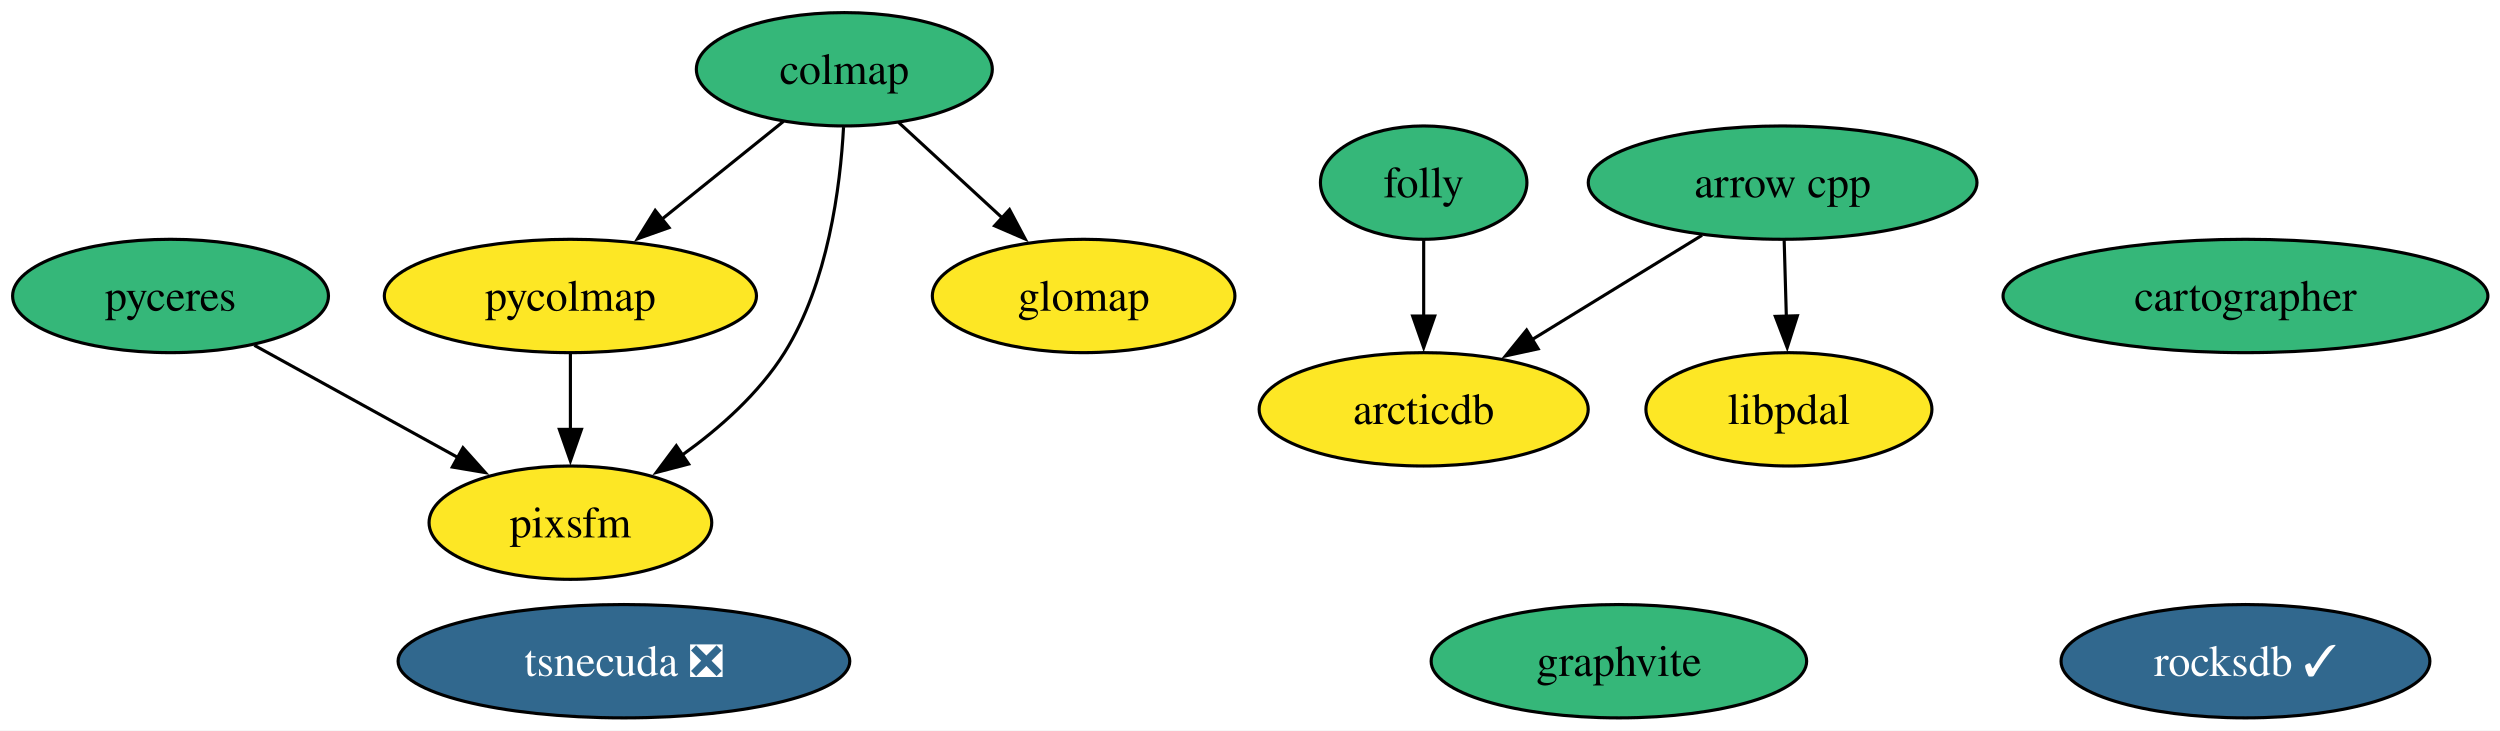
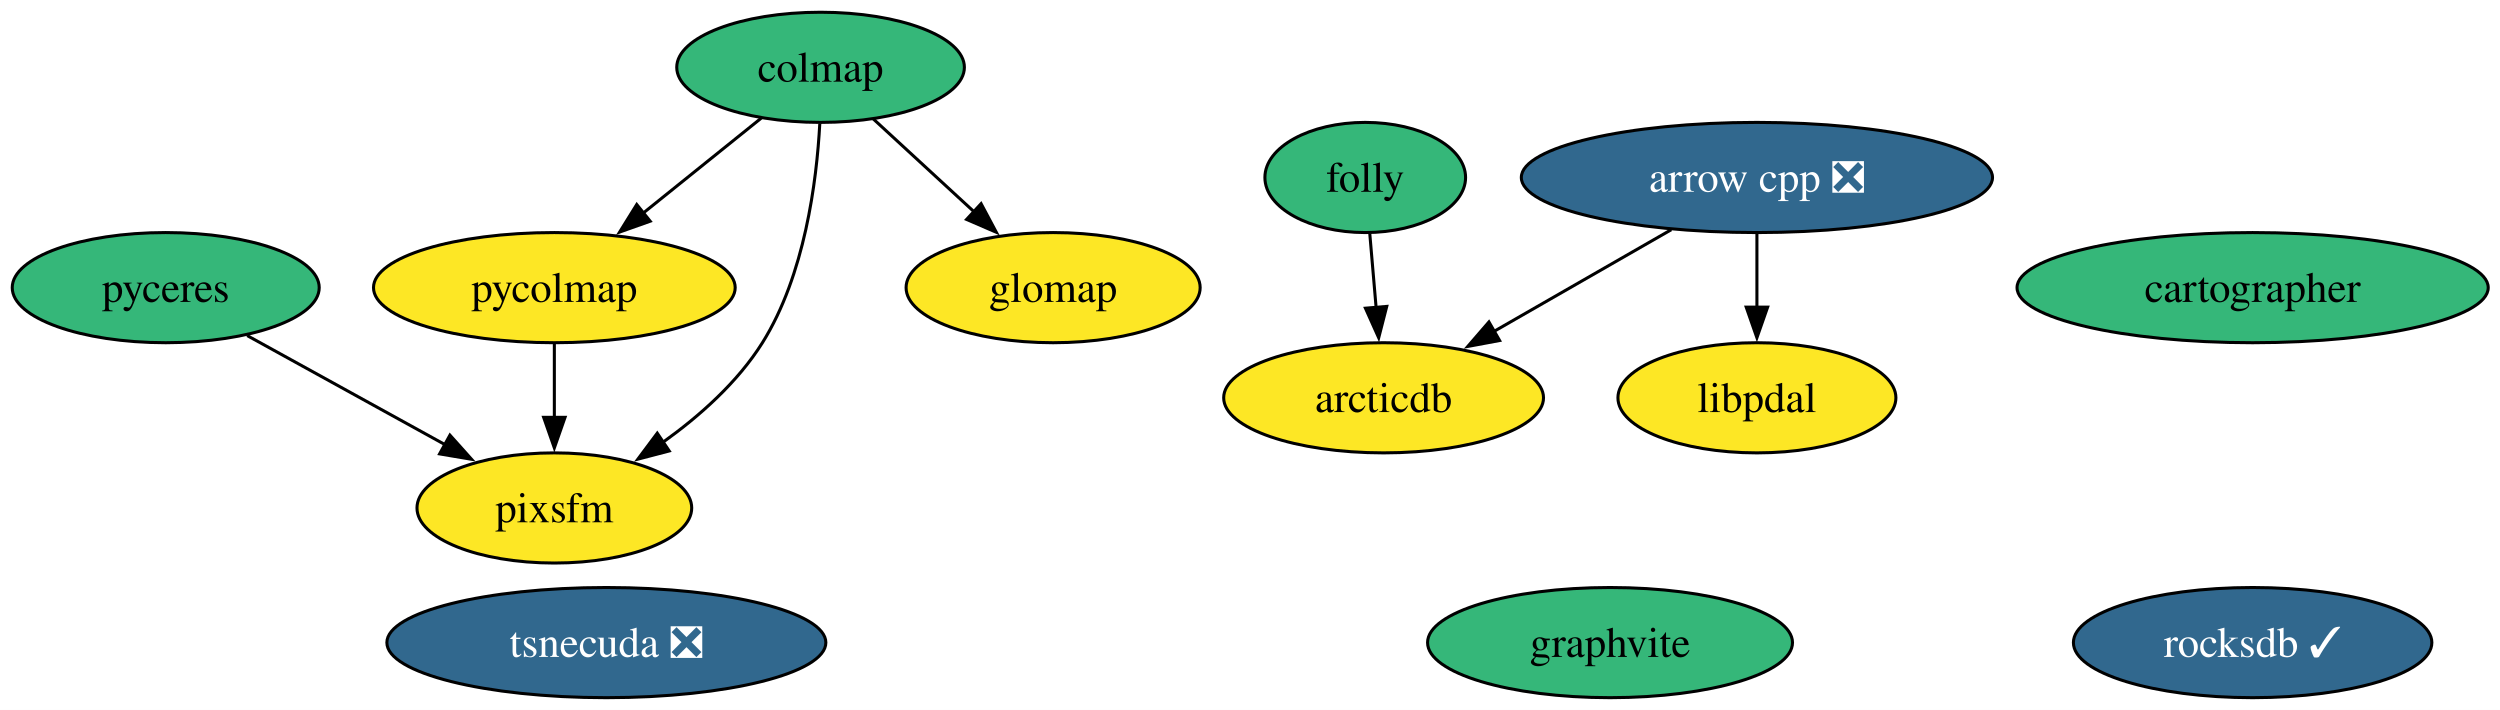
- <svg xmlns="http://www.w3.org/2000/svg" xmlns:xlink="http://www.w3.org/1999/xlink" width="794pt" height="232pt" viewBox="0.00 0.00 794.00 232.00">
+ <svg xmlns="http://www.w3.org/2000/svg" xmlns:xlink="http://www.w3.org/1999/xlink" width="817pt" height="232pt" viewBox="0.00 0.00 817.00 232.00">
  <g id="graph0" class="graph" transform="scale(1 1) rotate(0) translate(4 228)">
-     <polygon fill="white" stroke="none" points="-4,4 -4,-228 790.14,-228 790.14,4 -4,4" />
+     <polygon fill="white" stroke="none" points="-4,4 -4,-228 813.14,-228 813.14,4 -4,4" />
    <g id="node1" class="node">
      <g id="a_node1">
-         <a xlink:href="https://github.com/conda-forge/arrow-cpp-feedstock" xlink:title="arrow cpp">
-           <ellipse fill="#35b779" stroke="black" cx="562.16" cy="-170" rx="61.73" ry="18" />
-           <text xml:space="preserve" text-anchor="middle" x="562.16" y="-165.33" font-family="Times,serif" font-size="14.00">arrow cpp</text>
+         <a xlink:href="https://github.com/conda-forge/arrow-cpp-feedstock/pull/2031" xlink:title="arrow cpp ❎">
+           <ellipse fill="#31688e" stroke="black" cx="570.16" cy="-170" rx="76.99" ry="18" />
+           <text xml:space="preserve" text-anchor="middle" x="570.16" y="-165.33" font-family="Times,serif" font-size="14.00" fill="white">arrow cpp ❎</text>
        </a>
      </g>
    </g>
    <g id="node10" class="node">
      <g id="a_node10">
        <a xlink:href="https://github.com/conda-forge/arcticdb-feedstock" xlink:title="arcticdb">
          <ellipse fill="#fde725" stroke="black" cx="448.16" cy="-98" rx="52.26" ry="18" />
          <text xml:space="preserve" text-anchor="middle" x="448.16" y="-93.33" font-family="Times,serif" font-size="14.00">arcticdb</text>
        </a>
      </g>
    </g>
    <g id="edge1" class="edge">
-       <path fill="none" stroke="black" d="M536.57,-153.29C520.66,-143.52 499.99,-130.83 482.64,-120.18" />
-       <polygon fill="black" stroke="black" points="484.51,-117.22 474.16,-114.97 480.85,-123.18 484.51,-117.22" />
+       <path fill="none" stroke="black" d="M542.17,-152.94C524.95,-143.06 502.72,-130.31 484.2,-119.68" />
+       <polygon fill="black" stroke="black" points="486.07,-116.72 475.66,-114.78 482.59,-122.79 486.07,-116.72" />
    </g>
    <g id="node12" class="node">
      <g id="a_node12">
        <a xlink:href="https://github.com/conda-forge/libpdal-feedstock" xlink:title="libpdal">
-           <ellipse fill="#fde725" stroke="black" cx="564.16" cy="-98" rx="45.42" ry="18" />
-           <text xml:space="preserve" text-anchor="middle" x="564.16" y="-93.33" font-family="Times,serif" font-size="14.00">libpdal</text>
+           <ellipse fill="#fde725" stroke="black" cx="570.16" cy="-98" rx="45.42" ry="18" />
+           <text xml:space="preserve" text-anchor="middle" x="570.16" y="-93.33" font-family="Times,serif" font-size="14.00">libpdal</text>
        </a>
      </g>
    </g>
    <g id="edge2" class="edge">
-       <path fill="none" stroke="black" d="M562.65,-151.7C562.86,-144.41 563.11,-135.73 563.34,-127.54" />
-       <polygon fill="black" stroke="black" points="566.84,-127.71 563.62,-117.62 559.84,-127.51 566.84,-127.71" />
+       <path fill="none" stroke="black" d="M570.16,-151.7C570.16,-144.41 570.16,-135.73 570.16,-127.54" />
+       <polygon fill="black" stroke="black" points="573.66,-127.62 570.16,-117.62 566.66,-127.62 573.66,-127.62" />
    </g>
    <g id="node2" class="node">
      <g id="a_node2">
        <a xlink:href="https://github.com/conda-forge/rocksdb-feedstock/pull/121" xlink:title="rocksdb ✓">
-           <ellipse fill="#31688e" stroke="black" cx="709.16" cy="-18" rx="58.57" ry="18" />
-           <text xml:space="preserve" text-anchor="middle" x="709.16" y="-13.32" font-family="Times,serif" font-size="14.00" fill="white">rocksdb ✓</text>
+           <ellipse fill="#31688e" stroke="black" cx="732.16" cy="-18" rx="58.57" ry="18" />
+           <text xml:space="preserve" text-anchor="middle" x="732.16" y="-13.32" font-family="Times,serif" font-size="14.00" fill="white">rocksdb ✓</text>
        </a>
      </g>
    </g>
    <g id="node3" class="node">
      <g id="a_node3">
        <a xlink:href="https://github.com/conda-forge/cartographer-feedstock" xlink:title="cartographer">
-           <ellipse fill="#35b779" stroke="black" cx="709.16" cy="-134" rx="76.99" ry="18" />
-           <text xml:space="preserve" text-anchor="middle" x="709.16" y="-129.32" font-family="Times,serif" font-size="14.00">cartographer</text>
+           <ellipse fill="#35b779" stroke="black" cx="732.16" cy="-134" rx="76.99" ry="18" />
+           <text xml:space="preserve" text-anchor="middle" x="732.16" y="-129.32" font-family="Times,serif" font-size="14.00">cartographer</text>
        </a>
      </g>
    </g>
    <g id="node4" class="node">
      <g id="a_node4">
        <a xlink:href="https://github.com/conda-forge/colmap-feedstock" xlink:title="colmap">
          <ellipse fill="#35b779" stroke="black" cx="264.16" cy="-206" rx="47" ry="18" />
          <text xml:space="preserve" text-anchor="middle" x="264.16" y="-201.32" font-family="Times,serif" font-size="14.00">colmap</text>
        </a>
      </g>
    </g>
    <g id="node8" class="node">
      <g id="a_node8">
        <a xlink:href="https://github.com/conda-forge/pycolmap-feedstock" xlink:title="pycolmap">
          <ellipse fill="#fde725" stroke="black" cx="177.16" cy="-134" rx="59.1" ry="18" />
          <text xml:space="preserve" text-anchor="middle" x="177.16" y="-129.32" font-family="Times,serif" font-size="14.00">pycolmap</text>
        </a>
      </g>
    </g>
    <g id="edge5" class="edge">
      <path fill="none" stroke="black" d="M244.85,-189.46C233.49,-180.32 218.9,-168.59 206.18,-158.35" />
      <polygon fill="black" stroke="black" points="208.48,-155.71 198.5,-152.17 204.09,-161.17 208.48,-155.71" />
    </g>
    <g id="node11" class="node">
      <g id="a_node11">
        <a xlink:href="https://github.com/conda-forge/pixsfm-feedstock" xlink:title="pixsfm">
          <ellipse fill="#fde725" stroke="black" cx="177.16" cy="-62" rx="44.89" ry="18" />
          <text xml:space="preserve" text-anchor="middle" x="177.16" y="-57.33" font-family="Times,serif" font-size="14.00">pixsfm</text>
        </a>
      </g>
    </g>
    <g id="edge4" class="edge">
      <path fill="none" stroke="black" d="M263.91,-187.63C262.89,-168.68 258.99,-138.09 245.16,-116 237.07,-103.09 224.66,-92.06 212.65,-83.47" />
      <polygon fill="black" stroke="black" points="214.7,-80.63 204.45,-77.95 210.79,-86.44 214.7,-80.63" />
    </g>
    <g id="node13" class="node">
      <g id="a_node13">
        <a xlink:href="https://github.com/conda-forge/glomap-feedstock" xlink:title="glomap">
          <ellipse fill="#fde725" stroke="black" cx="340.16" cy="-134" rx="48.05" ry="18" />
          <text xml:space="preserve" text-anchor="middle" x="340.16" y="-129.32" font-family="Times,serif" font-size="14.00">glomap</text>
        </a>
      </g>
    </g>
    <g id="edge3" class="edge">
      <path fill="none" stroke="black" d="M281.4,-189.12C291.15,-180.14 303.52,-168.74 314.39,-158.73" />
      <polygon fill="black" stroke="black" points="316.62,-161.44 321.6,-152.09 311.88,-156.29 316.62,-161.44" />
    </g>
    <g id="node5" class="node">
      <g id="a_node5">
        <a xlink:href="https://github.com/conda-forge/folly-feedstock" xlink:title="folly">
-           <ellipse fill="#35b779" stroke="black" cx="448.16" cy="-170" rx="32.79" ry="18" />
-           <text xml:space="preserve" text-anchor="middle" x="448.16" y="-165.33" font-family="Times,serif" font-size="14.00">folly</text>
+           <ellipse fill="#35b779" stroke="black" cx="442.16" cy="-170" rx="32.79" ry="18" />
+           <text xml:space="preserve" text-anchor="middle" x="442.16" y="-165.33" font-family="Times,serif" font-size="14.00">folly</text>
        </a>
      </g>
    </g>
    <g id="edge6" class="edge">
-       <path fill="none" stroke="black" d="M448.16,-151.7C448.16,-144.41 448.16,-135.73 448.16,-127.54" />
-       <polygon fill="black" stroke="black" points="451.66,-127.62 448.16,-117.62 444.66,-127.62 451.66,-127.62" />
+       <path fill="none" stroke="black" d="M443.64,-151.7C444.26,-144.41 445.01,-135.73 445.71,-127.54" />
+       <polygon fill="black" stroke="black" points="449.19,-127.87 446.56,-117.61 442.22,-127.28 449.19,-127.87" />
    </g>
    <g id="node6" class="node">
      <g id="a_node6">
        <a xlink:href="https://github.com/conda-forge/tsnecuda-feedstock/pull/13" xlink:title="tsnecuda ❎">
          <ellipse fill="#31688e" stroke="black" cx="194.16" cy="-18" rx="71.73" ry="18" />
          <text xml:space="preserve" text-anchor="middle" x="194.16" y="-13.32" font-family="Times,serif" font-size="14.00" fill="white">tsnecuda ❎</text>
        </a>
      </g>
    </g>
    <g id="node7" class="node">
      <g id="a_node7">
        <a xlink:href="https://github.com/conda-forge/graphvite-feedstock" xlink:title="graphvite">
-           <ellipse fill="#35b779" stroke="black" cx="510.16" cy="-18" rx="59.63" ry="18" />
-           <text xml:space="preserve" text-anchor="middle" x="510.16" y="-13.32" font-family="Times,serif" font-size="14.00">graphvite</text>
+           <ellipse fill="#35b779" stroke="black" cx="522.16" cy="-18" rx="59.63" ry="18" />
+           <text xml:space="preserve" text-anchor="middle" x="522.16" y="-13.32" font-family="Times,serif" font-size="14.00">graphvite</text>
        </a>
      </g>
    </g>
    <g id="edge7" class="edge">
      <path fill="none" stroke="black" d="M177.16,-115.7C177.16,-108.41 177.16,-99.73 177.16,-91.54" />
      <polygon fill="black" stroke="black" points="180.66,-91.62 177.16,-81.62 173.66,-91.62 180.66,-91.62" />
    </g>
    <g id="node9" class="node">
      <g id="a_node9">
        <a xlink:href="https://github.com/conda-forge/pyceres-feedstock" xlink:title="pyceres">
          <ellipse fill="#35b779" stroke="black" cx="50.16" cy="-134" rx="50.16" ry="18" />
          <text xml:space="preserve" text-anchor="middle" x="50.16" y="-129.32" font-family="Times,serif" font-size="14.00">pyceres</text>
        </a>
      </g>
    </g>
    <g id="edge8" class="edge">
      <path fill="none" stroke="black" d="M76.78,-118.33C95.57,-107.97 120.96,-93.98 141.49,-82.66" />
      <polygon fill="black" stroke="black" points="143.04,-85.8 150.11,-77.91 139.66,-79.67 143.04,-85.8" />
    </g>
  </g>
</svg>
